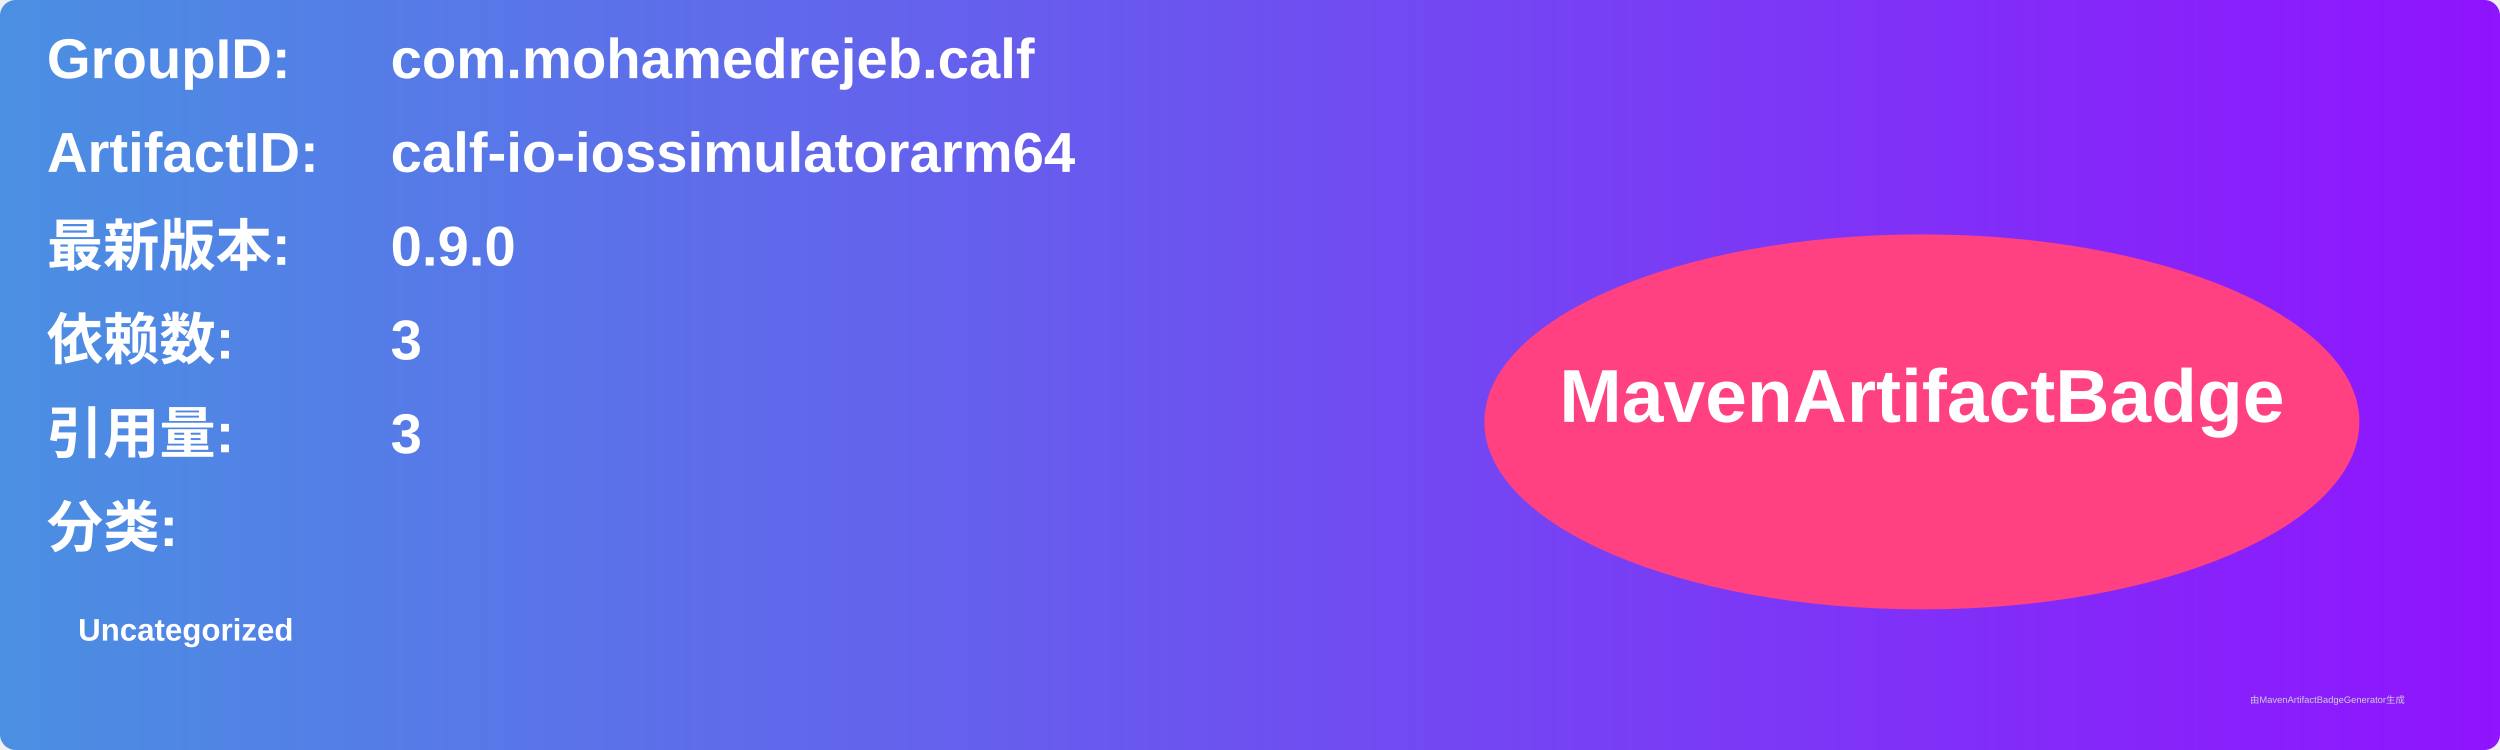
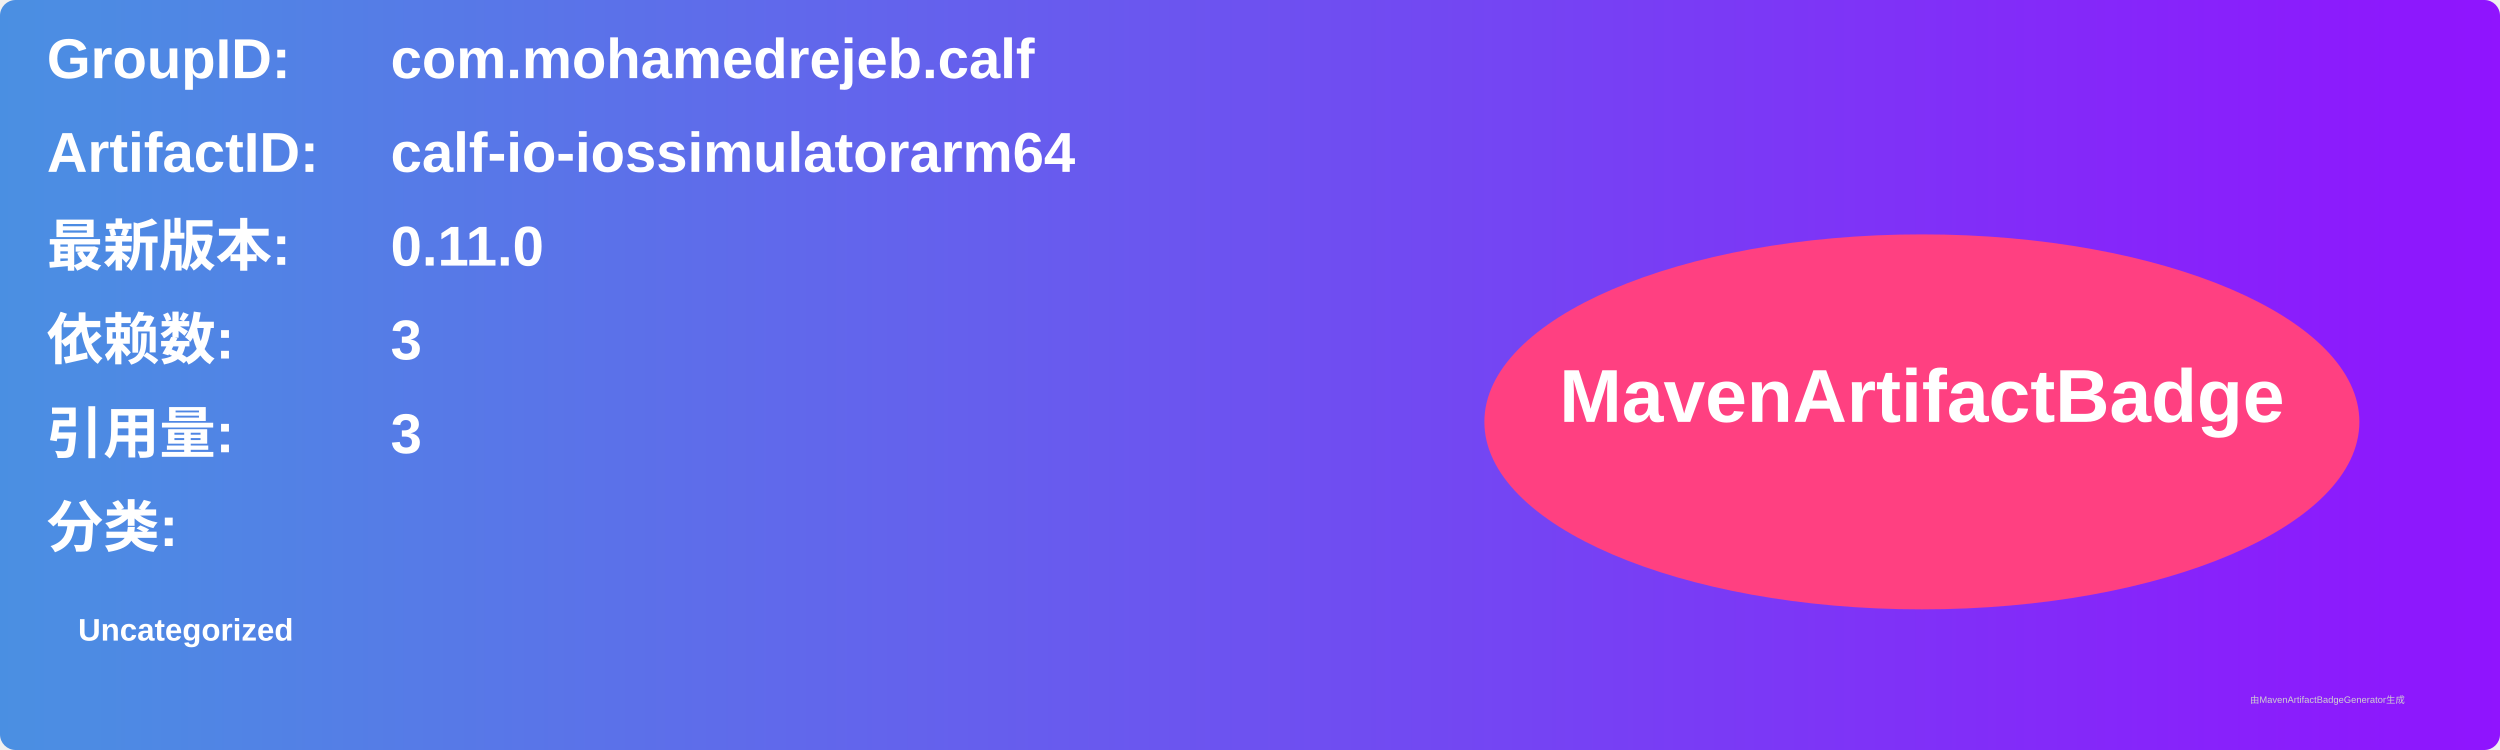
<svg xmlns="http://www.w3.org/2000/svg" width="800" height="240" viewBox="0 0 800 240">
  <linearGradient id="grad" x1="0%" y1="0%" x2="100%" y2="0%">
    <stop offset="0%" stop-color="#4a90e2" />
    <stop offset="100%" stop-color="#9013fe" />
  </linearGradient>
  <rect width="100%" height="100%" rx="5" ry="5" fill="url(#grad)" />
  <g transform="translate(15, 15)">
    <text x="0" y="10" font-family="Arial" font-size="18" fill="white" font-weight="bold" width="260">GroupID:</text>
    <text x="110" y="10" font-family="Arial" font-size="18" fill="white" font-weight="bold" width="460">com.mohamedrejeb.calf</text>
    <text x="0" y="40" font-family="Arial" font-size="18" fill="white" font-weight="bold" width="260">ArtifactID:</text>
    <text x="110" y="40" font-family="Arial" font-size="18" fill="white" font-weight="bold" width="460">calf-io-iossimulatorarm64</text>
    <text x="0" y="70" font-family="Arial" font-size="18" fill="white" font-weight="bold">最新版本:</text>
    <text x="110" y="70" font-family="Arial" font-size="18" fill="white" font-weight="bold">
-       <tspan font-weight="bold">0.9.0</tspan>
+       <tspan font-weight="bold">0.11.0</tspan>
    </text>
    <text x="0" y="100" font-family="Arial" font-size="18" fill="white" font-weight="bold">依赖数: </text>
    <text x="110" y="100" font-family="Arial" font-size="18" fill="white">
      <tspan font-weight="bold">3</tspan>
    </text>
    <text x="0" y="130" font-family="Arial" font-size="18" fill="white" font-weight="bold">引用量: </text>
    <text x="110" y="130" font-family="Arial" font-size="18" fill="white">
      <tspan font-weight="bold">3</tspan>
    </text>
    <text x="0" y="160" font-family="Arial" font-size="18" fill="white" font-weight="bold">分类:</text>
    <text x="10" y="190" font-family="Arial" font-size="10" fill="white">
      <tspan font-weight="bold">Uncategorized</tspan>
    </text>
    <ellipse cx="600" cy="120" rx="140" ry="60" fill="#ff4081" />
    <text x="600" y="120" text-anchor="middle" font-family="Arial" font-size="24" fill="white" font-weight="bold">MavenArtifactBadge</text>
  </g>
  <text x="720" y="225" font-family="Arial" font-size="3" fill="#d0d0d0">由MavenArtifactBadgeGenerator生成</text>
</svg>
